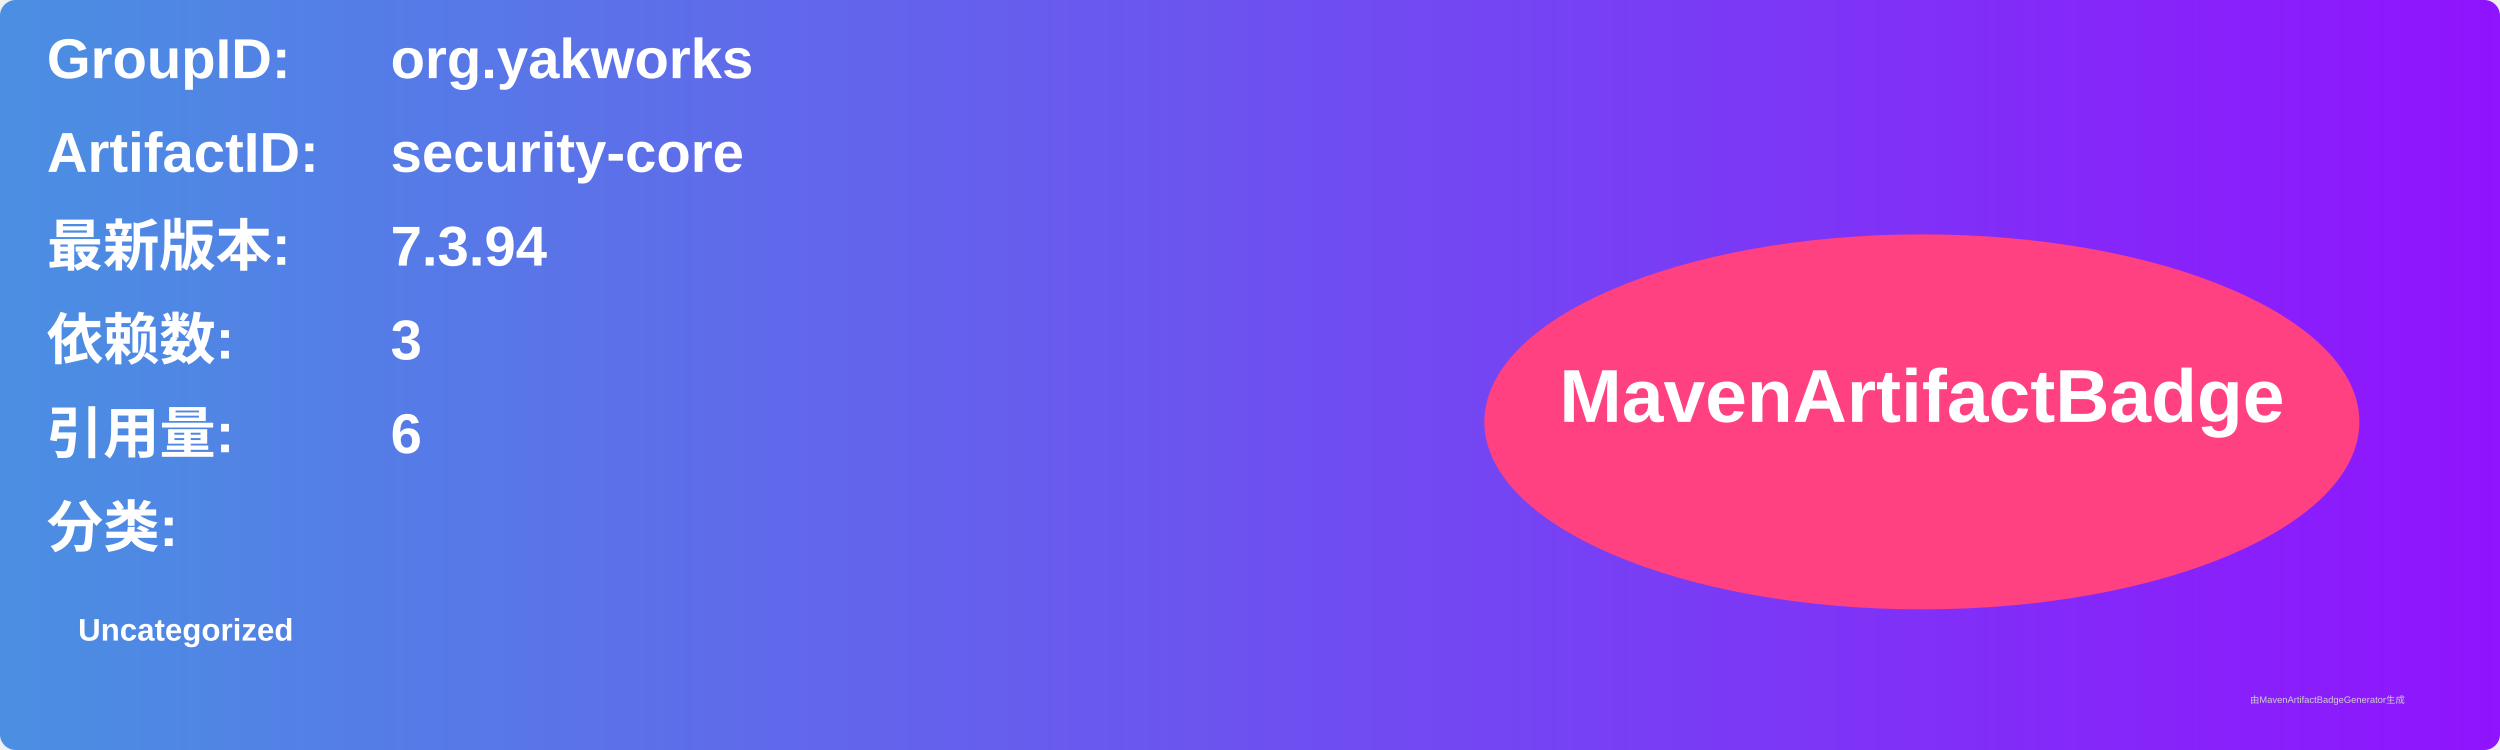
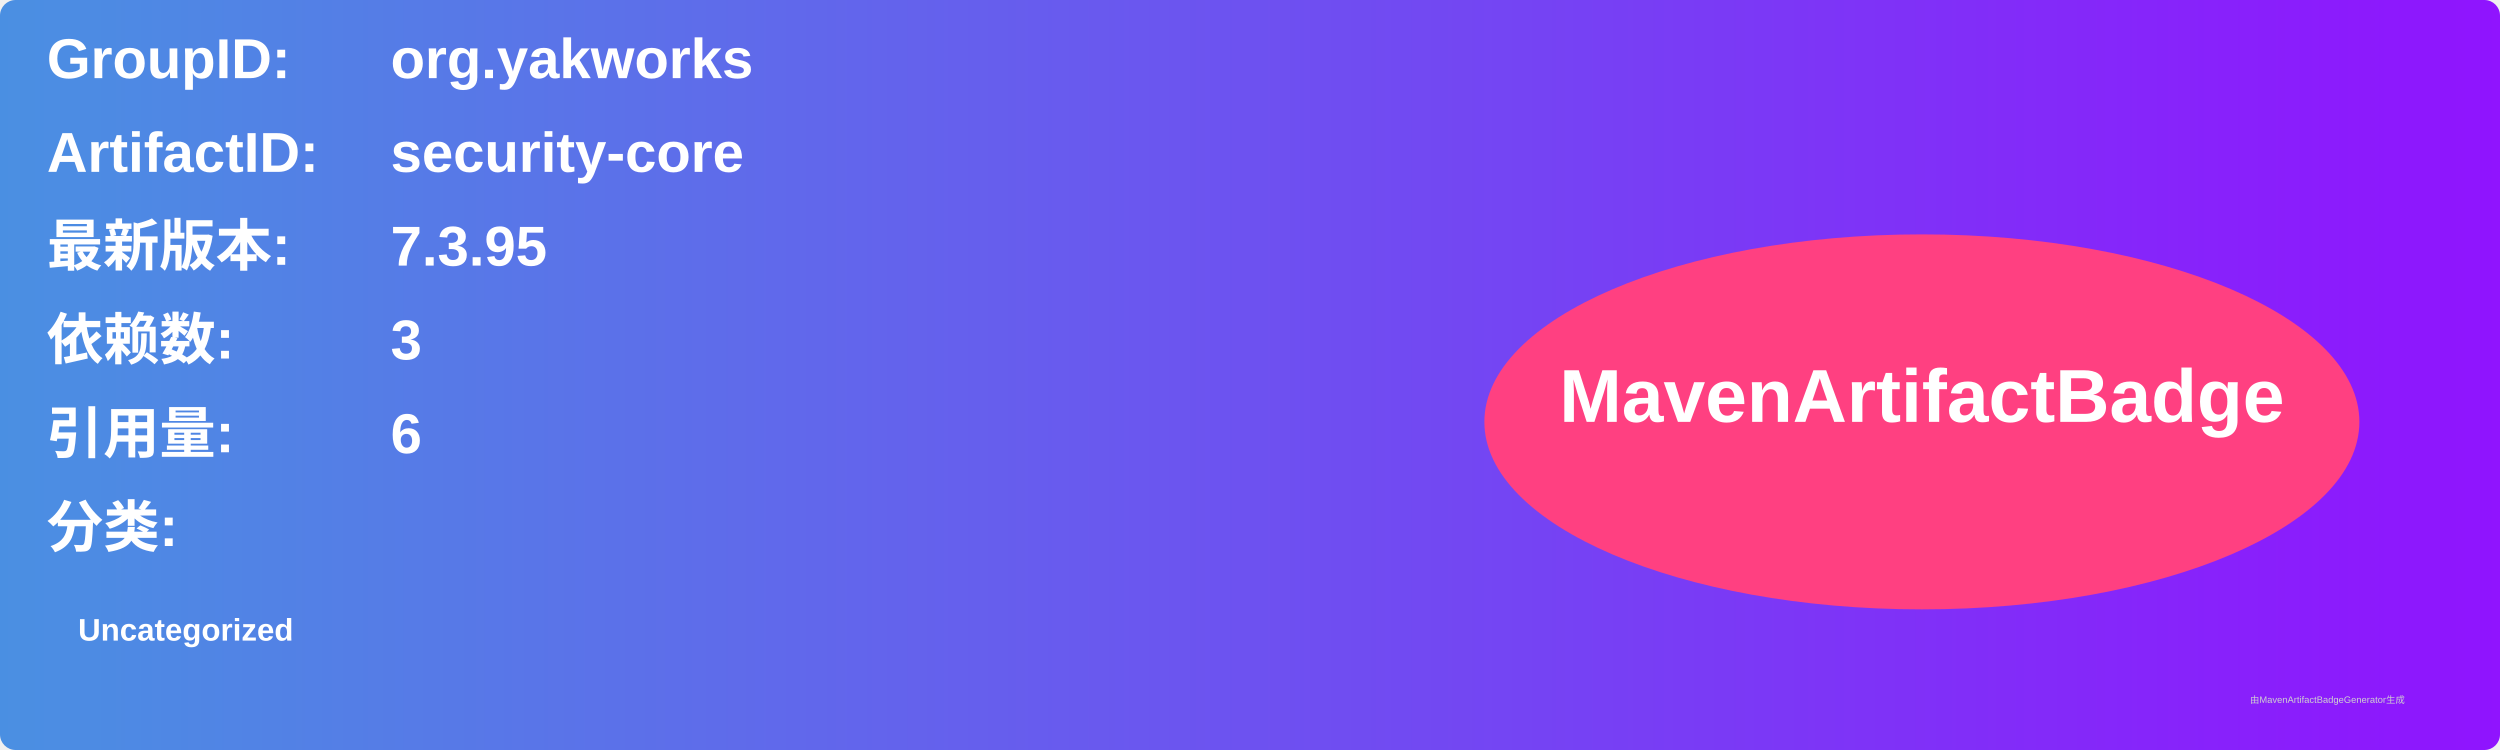
<svg xmlns="http://www.w3.org/2000/svg" width="800" height="240" viewBox="0 0 800 240">
  <linearGradient id="grad" x1="0%" y1="0%" x2="100%" y2="0%">
    <stop offset="0%" stop-color="#4a90e2" />
    <stop offset="100%" stop-color="#9013fe" />
  </linearGradient>
  <rect width="100%" height="100%" rx="5" ry="5" fill="url(#grad)" />
  <g transform="translate(15, 15)">
    <text x="0" y="10" font-family="Arial" font-size="18" fill="white" font-weight="bold" width="260">GroupID:</text>
    <text x="110" y="10" font-family="Arial" font-size="18" fill="white" font-weight="bold" width="460">org.yakworks</text>
    <text x="0" y="40" font-family="Arial" font-size="18" fill="white" font-weight="bold" width="260">ArtifactID:</text>
    <text x="110" y="40" font-family="Arial" font-size="18" fill="white" font-weight="bold" width="460">security-core</text>
    <text x="0" y="70" font-family="Arial" font-size="18" fill="white" font-weight="bold">最新版本:</text>
    <text x="110" y="70" font-family="Arial" font-size="18" fill="white" font-weight="bold">
-       <tspan font-weight="bold">7.3.94</tspan>
+       <tspan font-weight="bold">7.3.95</tspan>
    </text>
    <text x="0" y="100" font-family="Arial" font-size="18" fill="white" font-weight="bold">依赖数: </text>
    <text x="110" y="100" font-family="Arial" font-size="18" fill="white">
      <tspan font-weight="bold">3</tspan>
    </text>
    <text x="0" y="130" font-family="Arial" font-size="18" fill="white" font-weight="bold">引用量: </text>
    <text x="110" y="130" font-family="Arial" font-size="18" fill="white">
      <tspan font-weight="bold">6</tspan>
    </text>
    <text x="0" y="160" font-family="Arial" font-size="18" fill="white" font-weight="bold">分类:</text>
    <text x="10" y="190" font-family="Arial" font-size="10" fill="white">
      <tspan font-weight="bold">Uncategorized</tspan>
    </text>
    <ellipse cx="600" cy="120" rx="140" ry="60" fill="#ff4081" />
    <text x="600" y="120" text-anchor="middle" font-family="Arial" font-size="24" fill="white" font-weight="bold">MavenArtifactBadge</text>
  </g>
  <text x="720" y="225" font-family="Arial" font-size="3" fill="#d0d0d0">由MavenArtifactBadgeGenerator生成</text>
</svg>
